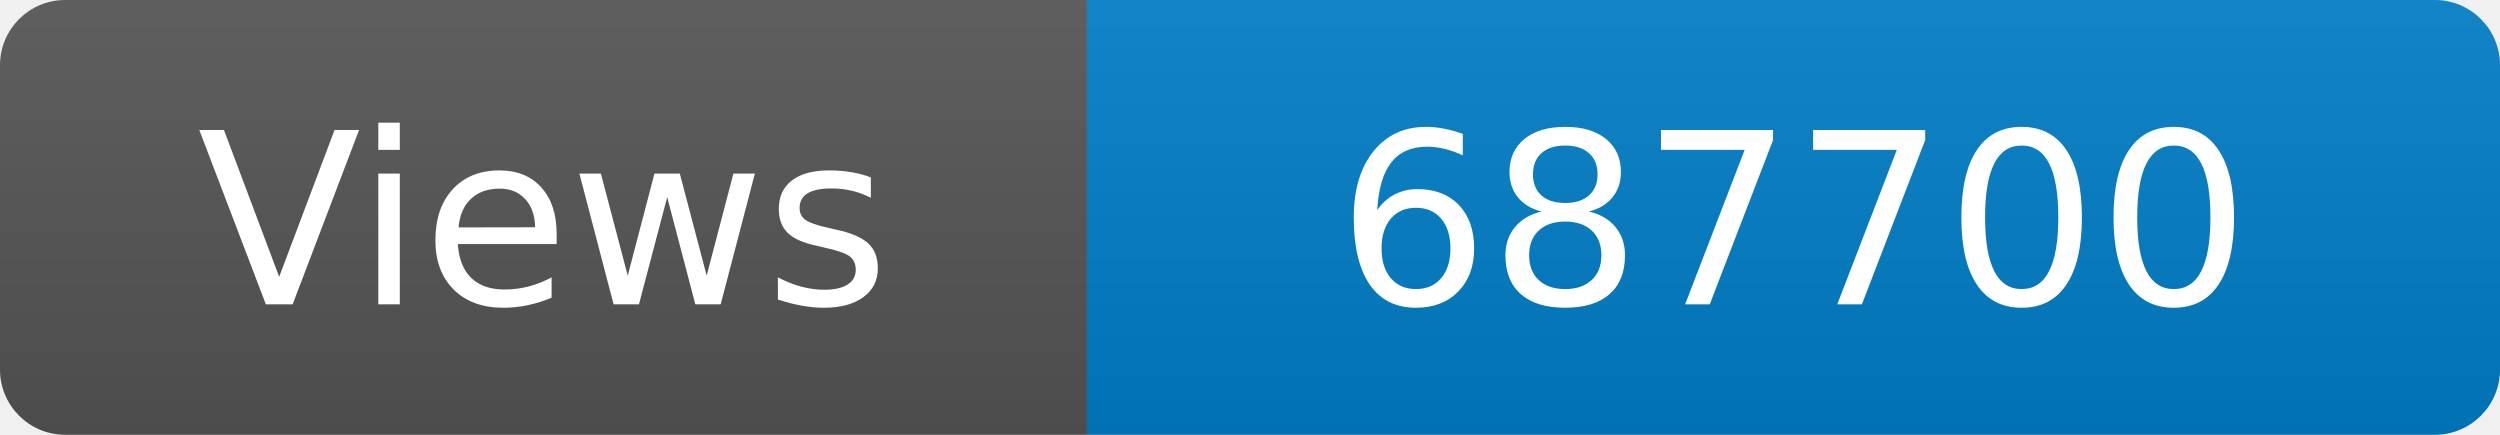
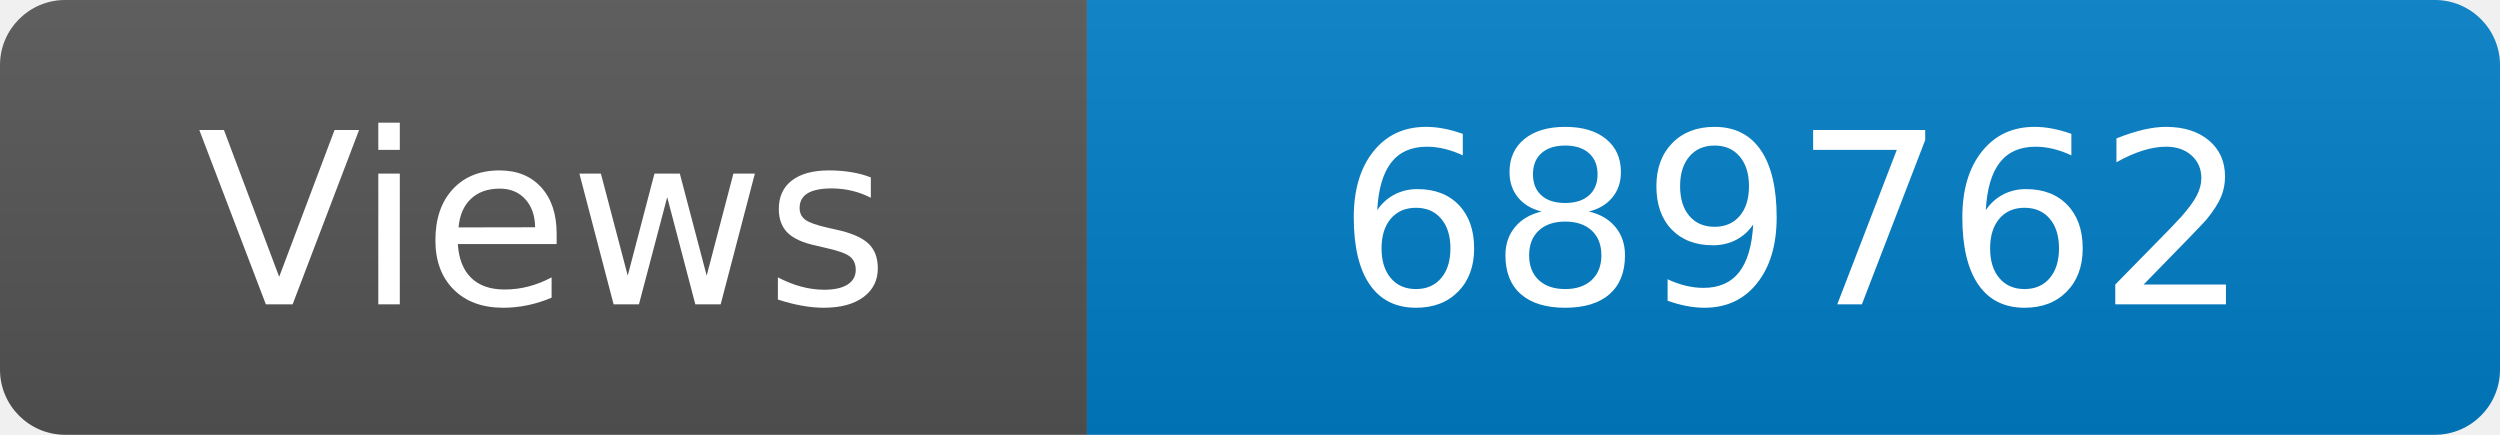
<svg xmlns="http://www.w3.org/2000/svg" width="115" height="20" role="img" aria-label="Maintained?: yes">
  <linearGradient id="s" x2="0" y2="100%">
    <stop offset="0" stop-color="#bbb" stop-opacity=".1" />
    <stop offset="1" stop-opacity=".1" />
  </linearGradient>
  <clipPath id="r">
    <rect width="115" height="20" rx="3" fill="#fff" />
  </clipPath>
  <g clip-path="url(#r)">
    <rect width="50" height="20" fill="#555" />
    <rect x="50" width="160" height="20" fill="#007ec6" />
    <rect width="115" height="20" fill="url(#s)" />
  </g>
  <g fill="#fff" text-anchor="middle" font-family="Verdana,Geneva,DejaVu Sans,sans-serif" font-size="110">
    <text x="250" y="140" transform="scale(.1)" fill="#fff">Views</text>
-     <text x="825" y="140" transform="scale(.1)" fill="#fff">687700</text>
+     <text x="825" y="140" transform="scale(.1)" fill="#fff">689762</text>
  </g>
</svg>
